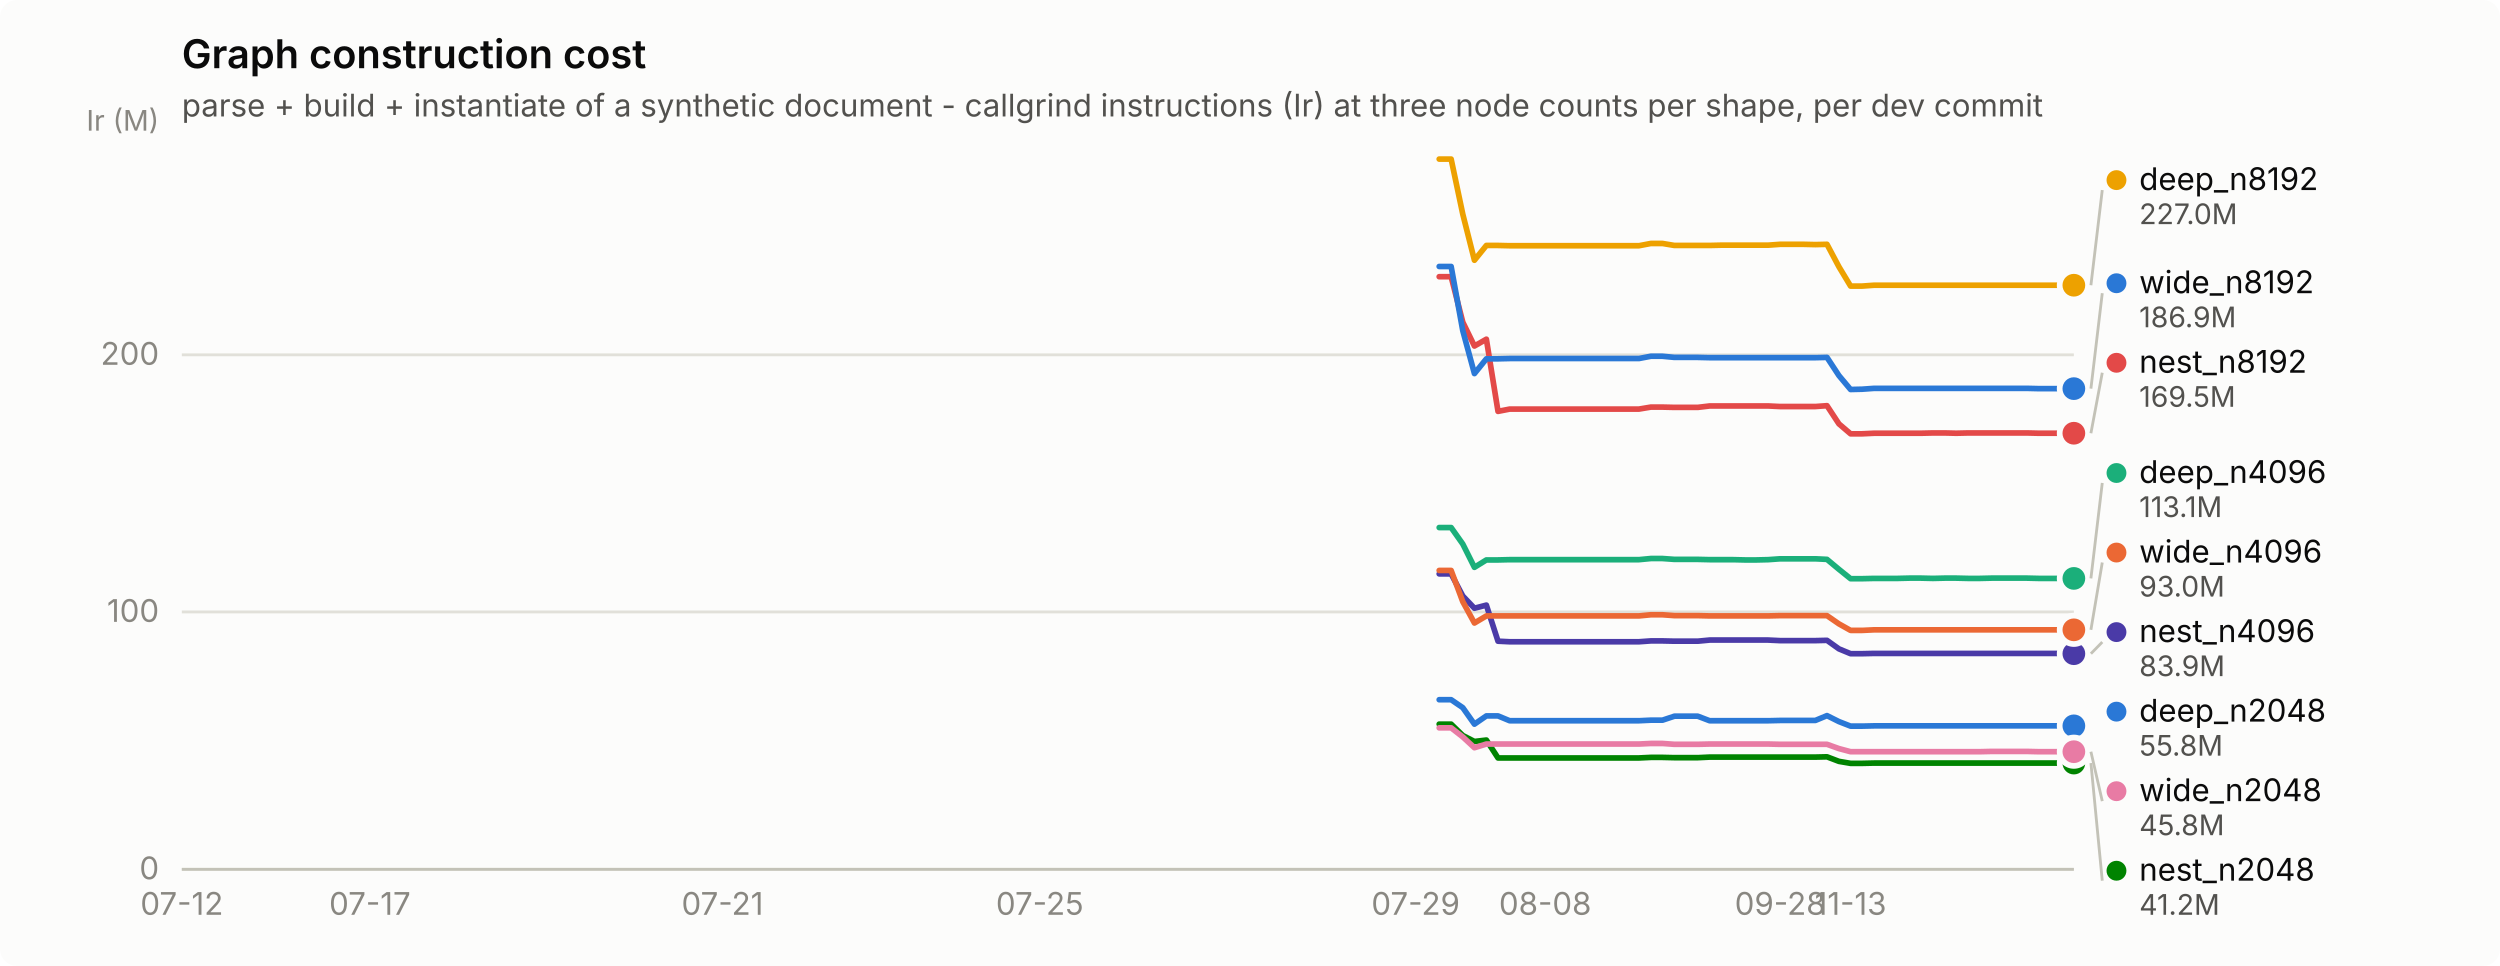
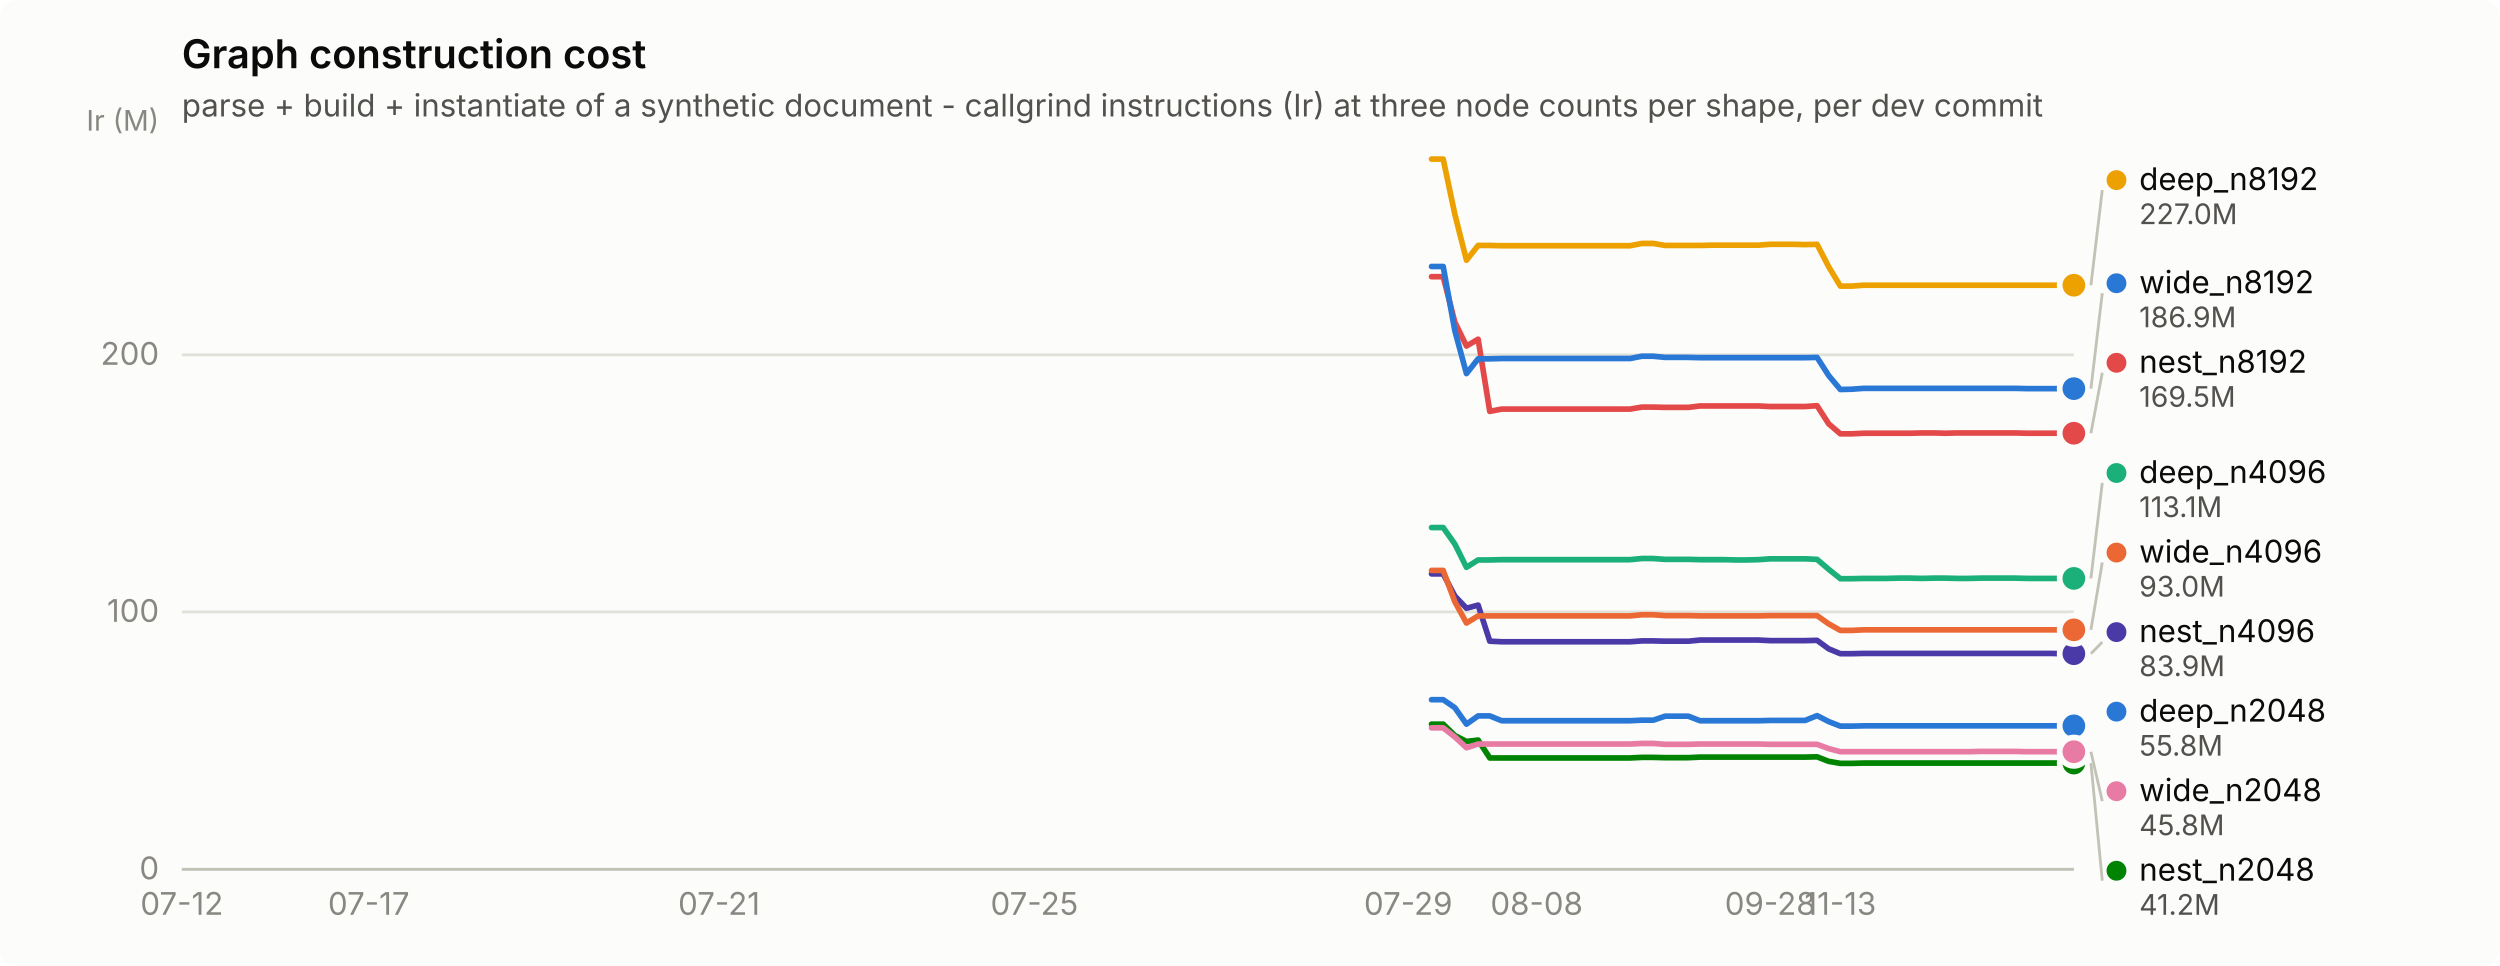
<svg xmlns="http://www.w3.org/2000/svg" width="880" height="340" viewBox="0 0 880 340" role="img" aria-label="Graph construction cost">
  <rect width="880" height="340" rx="6" fill="#fcfcfb" />
  <text x="64" y="24" font-family="system-ui, -apple-system, &quot;Segoe UI&quot;, sans-serif" font-size="14" font-weight="600" fill="#0b0b0b">Graph construction cost</text>
  <text x="64" y="41" font-family="system-ui, -apple-system, &quot;Segoe UI&quot;, sans-serif" font-size="11" fill="#52514e">parse + build + instantiate of a synthetic document - callgrind instructions (Ir) at three node counts per shape, per dev commit</text>
  <line x1="64" y1="306.0" x2="730" y2="306.0" stroke="#e1e0d9" stroke-width="1" />
  <text x="56" y="309.5" text-anchor="end" font-family="system-ui, -apple-system, &quot;Segoe UI&quot;, sans-serif" font-size="11" style="font-variant-numeric: tabular-nums" fill="#898781">0</text>
  <line x1="64" y1="215.4" x2="730" y2="215.4" stroke="#e1e0d9" stroke-width="1" />
  <text x="56" y="218.9" text-anchor="end" font-family="system-ui, -apple-system, &quot;Segoe UI&quot;, sans-serif" font-size="11" style="font-variant-numeric: tabular-nums" fill="#898781">100</text>
  <line x1="64" y1="124.9" x2="730" y2="124.9" stroke="#e1e0d9" stroke-width="1" />
  <text x="56" y="128.4" text-anchor="end" font-family="system-ui, -apple-system, &quot;Segoe UI&quot;, sans-serif" font-size="11" style="font-variant-numeric: tabular-nums" fill="#898781">200</text>
  <text x="56" y="46" text-anchor="end" font-family="system-ui, -apple-system, &quot;Segoe UI&quot;, sans-serif" font-size="10" fill="#898781">Ir (M)</text>
  <line x1="64" y1="306" x2="730" y2="306" stroke="#c3c2b7" stroke-width="1" />
  <text x="64.0" y="322" text-anchor="middle" font-family="system-ui, -apple-system, &quot;Segoe UI&quot;, sans-serif" font-size="11" style="font-variant-numeric: tabular-nums" fill="#898781">07-12</text>
-   <text x="130.2" y="322" text-anchor="middle" font-family="system-ui, -apple-system, &quot;Segoe UI&quot;, sans-serif" font-size="11" style="font-variant-numeric: tabular-nums" fill="#898781">07-17</text>
-   <text x="254.3" y="322" text-anchor="middle" font-family="system-ui, -apple-system, &quot;Segoe UI&quot;, sans-serif" font-size="11" style="font-variant-numeric: tabular-nums" fill="#898781">07-21</text>
-   <text x="366.0" y="322" text-anchor="middle" font-family="system-ui, -apple-system, &quot;Segoe UI&quot;, sans-serif" font-size="11" style="font-variant-numeric: tabular-nums" fill="#898781">07-25</text>
-   <text x="498.3" y="322" text-anchor="middle" font-family="system-ui, -apple-system, &quot;Segoe UI&quot;, sans-serif" font-size="11" style="font-variant-numeric: tabular-nums" fill="#898781">07-29</text>
-   <text x="543.9" y="322" text-anchor="middle" font-family="system-ui, -apple-system, &quot;Segoe UI&quot;, sans-serif" font-size="11" style="font-variant-numeric: tabular-nums" fill="#898781">08-08</text>
-   <text x="626.6" y="322" text-anchor="middle" font-family="system-ui, -apple-system, &quot;Segoe UI&quot;, sans-serif" font-size="11" style="font-variant-numeric: tabular-nums" fill="#898781">09-28</text>
-   <text x="651.4" y="322" text-anchor="middle" font-family="system-ui, -apple-system, &quot;Segoe UI&quot;, sans-serif" font-size="11" style="font-variant-numeric: tabular-nums" fill="#898781">11-13</text>
-   <path d="M506.6,246.3 L510.8,246.3 L514.9,249.1 L519.0,254.9 L523.2,252.0 L527.3,252.0 L531.4,253.7 L535.6,253.7 L539.7,253.7 L543.9,253.7 L548.0,253.7 L552.1,253.7 L556.3,253.7 L560.4,253.7 L564.5,253.7 L568.7,253.7 L572.8,253.7 L576.9,253.7 L581.1,253.5 L585.2,253.5 L589.4,252.1 L593.5,252.1 L597.6,252.1 L601.8,253.7 L605.9,253.7 L610.0,253.7 L614.2,253.7 L618.3,253.7 L622.4,253.7 L626.6,253.6 L630.7,253.6 L634.9,253.6 L639.0,253.6 L643.1,251.9 L647.3,254.0 L651.4,255.6 L655.5,255.6 L659.7,255.5 L663.8,255.5 L668.0,255.5 L672.1,255.5 L676.2,255.5 L680.4,255.5 L684.5,255.5 L688.6,255.5 L692.8,255.5 L696.9,255.5 L701.0,255.5 L705.2,255.5 L709.3,255.5 L713.5,255.5 L717.6,255.5 L721.7,255.5 L725.9,255.5 L730.0,255.5" fill="none" stroke="#2a78d6" stroke-width="2" stroke-linejoin="round" stroke-linecap="round" />
+   <text x="129.8" y="322" text-anchor="middle" font-family="system-ui, -apple-system, &quot;Segoe UI&quot;, sans-serif" font-size="11" style="font-variant-numeric: tabular-nums" fill="#898781">07-17</text>
+   <text x="253.1" y="322" text-anchor="middle" font-family="system-ui, -apple-system, &quot;Segoe UI&quot;, sans-serif" font-size="11" style="font-variant-numeric: tabular-nums" fill="#898781">07-21</text>
+   <text x="364.1" y="322" text-anchor="middle" font-family="system-ui, -apple-system, &quot;Segoe UI&quot;, sans-serif" font-size="11" style="font-variant-numeric: tabular-nums" fill="#898781">07-25</text>
+   <text x="495.7" y="322" text-anchor="middle" font-family="system-ui, -apple-system, &quot;Segoe UI&quot;, sans-serif" font-size="11" style="font-variant-numeric: tabular-nums" fill="#898781">07-29</text>
+   <text x="540.9" y="322" text-anchor="middle" font-family="system-ui, -apple-system, &quot;Segoe UI&quot;, sans-serif" font-size="11" style="font-variant-numeric: tabular-nums" fill="#898781">08-08</text>
+   <text x="623.1" y="322" text-anchor="middle" font-family="system-ui, -apple-system, &quot;Segoe UI&quot;, sans-serif" font-size="11" style="font-variant-numeric: tabular-nums" fill="#898781">09-28</text>
+   <text x="647.8" y="322" text-anchor="middle" font-family="system-ui, -apple-system, &quot;Segoe UI&quot;, sans-serif" font-size="11" style="font-variant-numeric: tabular-nums" fill="#898781">11-13</text>
+   <path d="M503.9,246.3 L508.0,246.3 L512.1,249.1 L516.2,254.9 L520.3,252.0 L524.4,252.0 L528.6,253.7 L532.7,253.7 L536.8,253.7 L540.9,253.7 L545.0,253.7 L549.1,253.7 L553.2,253.7 L557.3,253.7 L561.4,253.7 L565.6,253.7 L569.7,253.7 L573.8,253.7 L577.9,253.5 L582.0,253.5 L586.1,252.1 L590.2,252.1 L594.3,252.1 L598.4,253.7 L602.6,253.7 L606.7,253.7 L610.8,253.7 L614.9,253.7 L619.0,253.7 L623.1,253.6 L627.2,253.6 L631.3,253.6 L635.4,253.6 L639.6,251.9 L643.7,254.0 L647.8,255.6 L651.9,255.6 L656.0,255.5 L660.1,255.5 L664.2,255.5 L668.3,255.5 L672.4,255.5 L676.6,255.5 L680.7,255.5 L684.8,255.5 L688.9,255.5 L693.0,255.5 L697.1,255.5 L701.2,255.5 L705.3,255.5 L709.4,255.5 L713.6,255.5 L717.7,255.5 L721.8,255.5 L725.9,255.5 L730.0,255.5" fill="none" stroke="#2a78d6" stroke-width="2" stroke-linejoin="round" stroke-linecap="round" />
  <circle cx="730.0" cy="255.5" r="6" fill="#fcfcfb" />
  <circle cx="730.0" cy="255.5" r="4" fill="#2a78d6" />
-   <path d="M506.6,185.7 L510.8,185.7 L514.9,191.5 L519.0,199.7 L523.2,197.1 L527.3,197.1 L531.4,197.0 L535.6,197.0 L539.7,197.0 L543.9,197.0 L548.0,197.0 L552.1,197.0 L556.3,197.0 L560.4,197.0 L564.5,197.0 L568.7,197.0 L572.8,197.0 L576.9,197.0 L581.1,196.6 L585.2,196.6 L589.4,196.9 L593.5,196.9 L597.6,196.9 L601.8,197.0 L605.9,197.0 L610.0,197.0 L614.2,197.1 L618.3,197.1 L622.4,197.0 L626.6,196.7 L630.7,196.7 L634.9,196.7 L639.0,196.7 L643.1,196.9 L647.3,200.4 L651.4,203.7 L655.5,203.7 L659.7,203.6 L663.8,203.6 L668.0,203.6 L672.1,203.5 L676.2,203.5 L680.4,203.6 L684.5,203.5 L688.6,203.5 L692.8,203.6 L696.9,203.6 L701.0,203.5 L705.2,203.5 L709.3,203.5 L713.5,203.5 L717.6,203.6 L721.7,203.6 L725.9,203.6 L730.0,203.6" fill="none" stroke="#1baf7a" stroke-width="2" stroke-linejoin="round" stroke-linecap="round" />
+   <path d="M503.9,185.7 L508.0,185.7 L512.1,191.5 L516.2,199.7 L520.3,197.1 L524.4,197.1 L528.6,197.0 L532.7,197.0 L536.8,197.0 L540.9,197.0 L545.0,197.0 L549.1,197.0 L553.2,197.0 L557.3,197.0 L561.4,197.0 L565.6,197.0 L569.7,197.0 L573.8,197.0 L577.9,196.6 L582.0,196.6 L586.1,196.9 L590.2,196.9 L594.3,196.9 L598.4,197.0 L602.6,197.0 L606.7,197.0 L610.8,197.1 L614.9,197.1 L619.0,197.0 L623.1,196.7 L627.2,196.7 L631.3,196.7 L635.4,196.7 L639.6,196.9 L643.7,200.4 L647.8,203.7 L651.9,203.7 L656.0,203.6 L660.1,203.6 L664.2,203.6 L668.3,203.5 L672.4,203.5 L676.6,203.6 L680.7,203.5 L684.8,203.5 L688.9,203.6 L693.0,203.6 L697.1,203.5 L701.2,203.5 L705.3,203.5 L709.4,203.5 L713.6,203.6 L717.7,203.6 L721.8,203.6 L725.9,203.6 L730.0,203.6" fill="none" stroke="#1baf7a" stroke-width="2" stroke-linejoin="round" stroke-linecap="round" />
  <circle cx="730.0" cy="203.6" r="6" fill="#fcfcfb" />
  <circle cx="730.0" cy="203.6" r="4" fill="#1baf7a" />
-   <path d="M506.6,56.0 L510.8,56.0 L514.9,75.4 L519.0,91.6 L523.2,86.4 L527.3,86.4 L531.4,86.5 L535.6,86.5 L539.7,86.5 L543.9,86.5 L548.0,86.5 L552.1,86.5 L556.3,86.5 L560.4,86.5 L564.5,86.5 L568.7,86.5 L572.8,86.5 L576.9,86.5 L581.1,85.7 L585.2,85.7 L589.4,86.4 L593.5,86.4 L597.6,86.4 L601.8,86.4 L605.9,86.3 L610.0,86.3 L614.2,86.3 L618.3,86.3 L622.4,86.3 L626.6,86.0 L630.7,86.0 L634.9,86.0 L639.0,86.1 L643.1,86.0 L647.3,93.9 L651.4,100.7 L655.5,100.7 L659.7,100.4 L663.8,100.4 L668.0,100.4 L672.1,100.4 L676.2,100.4 L680.4,100.4 L684.5,100.4 L688.6,100.4 L692.8,100.4 L696.9,100.4 L701.0,100.4 L705.2,100.4 L709.3,100.4 L713.5,100.4 L717.6,100.4 L721.7,100.4 L725.9,100.4 L730.0,100.4" fill="none" stroke="#eda100" stroke-width="2" stroke-linejoin="round" stroke-linecap="round" />
+   <path d="M503.9,56.0 L508.0,56.0 L512.1,75.4 L516.2,91.6 L520.3,86.4 L524.4,86.4 L528.6,86.5 L532.7,86.5 L536.8,86.5 L540.9,86.5 L545.0,86.5 L549.1,86.5 L553.2,86.5 L557.3,86.5 L561.4,86.5 L565.6,86.5 L569.7,86.5 L573.8,86.5 L577.9,85.7 L582.0,85.7 L586.1,86.4 L590.2,86.4 L594.3,86.4 L598.4,86.4 L602.6,86.3 L606.7,86.3 L610.8,86.3 L614.9,86.3 L619.0,86.3 L623.1,86.0 L627.2,86.0 L631.3,86.0 L635.4,86.1 L639.6,86.0 L643.7,93.9 L647.8,100.7 L651.9,100.7 L656.0,100.4 L660.1,100.4 L664.2,100.4 L668.3,100.4 L672.4,100.4 L676.6,100.4 L680.7,100.4 L684.8,100.4 L688.9,100.4 L693.0,100.4 L697.1,100.4 L701.2,100.4 L705.3,100.4 L709.4,100.4 L713.6,100.4 L717.7,100.4 L721.8,100.4 L725.9,100.4 L730.0,100.4" fill="none" stroke="#eda100" stroke-width="2" stroke-linejoin="round" stroke-linecap="round" />
  <circle cx="730.0" cy="100.4" r="6" fill="#fcfcfb" />
  <circle cx="730.0" cy="100.4" r="4" fill="#eda100" />
-   <path d="M506.6,254.9 L510.8,254.9 L514.9,258.9 L519.0,261.0 L523.2,260.5 L527.3,266.8 L531.4,266.8 L535.6,266.8 L539.7,266.8 L543.9,266.8 L548.0,266.8 L552.1,266.8 L556.3,266.8 L560.4,266.8 L564.5,266.8 L568.7,266.8 L572.8,266.8 L576.9,266.8 L581.1,266.6 L585.2,266.6 L589.4,266.7 L593.5,266.7 L597.6,266.7 L601.8,266.5 L605.9,266.5 L610.0,266.5 L614.2,266.5 L618.3,266.5 L622.4,266.5 L626.6,266.5 L630.7,266.5 L634.9,266.5 L639.0,266.5 L643.1,266.4 L647.3,268.0 L651.4,268.7 L655.5,268.7 L659.7,268.6 L663.8,268.6 L668.0,268.6 L672.1,268.6 L676.2,268.6 L680.4,268.6 L684.5,268.6 L688.6,268.6 L692.8,268.6 L696.9,268.6 L701.0,268.6 L705.2,268.6 L709.3,268.6 L713.5,268.6 L717.6,268.6 L721.7,268.6 L725.9,268.6 L730.0,268.6" fill="none" stroke="#008300" stroke-width="2" stroke-linejoin="round" stroke-linecap="round" />
+   <path d="M503.9,254.9 L508.0,254.9 L512.1,258.9 L516.2,261.0 L520.3,260.5 L524.4,266.8 L528.6,266.8 L532.7,266.8 L536.8,266.8 L540.9,266.8 L545.0,266.8 L549.1,266.8 L553.2,266.8 L557.3,266.8 L561.4,266.8 L565.6,266.8 L569.7,266.8 L573.8,266.8 L577.9,266.6 L582.0,266.6 L586.1,266.7 L590.2,266.7 L594.3,266.7 L598.4,266.5 L602.6,266.5 L606.7,266.5 L610.8,266.5 L614.9,266.5 L619.0,266.5 L623.1,266.5 L627.2,266.5 L631.3,266.5 L635.4,266.5 L639.6,266.4 L643.7,268.0 L647.8,268.7 L651.9,268.7 L656.0,268.6 L660.1,268.6 L664.2,268.6 L668.3,268.6 L672.4,268.6 L676.6,268.6 L680.7,268.6 L684.8,268.6 L688.9,268.6 L693.0,268.6 L697.1,268.6 L701.2,268.6 L705.3,268.6 L709.4,268.6 L713.6,268.6 L717.7,268.6 L721.8,268.6 L725.9,268.6 L730.0,268.6" fill="none" stroke="#008300" stroke-width="2" stroke-linejoin="round" stroke-linecap="round" />
  <circle cx="730.0" cy="268.6" r="6" fill="#fcfcfb" />
  <circle cx="730.0" cy="268.6" r="4" fill="#008300" />
-   <path d="M506.6,202.0 L510.8,202.0 L514.9,209.8 L519.0,214.1 L523.2,213.0 L527.3,225.7 L531.4,225.9 L535.6,225.9 L539.7,225.9 L543.9,225.9 L548.0,225.9 L552.1,225.9 L556.3,225.9 L560.4,225.9 L564.5,225.9 L568.7,225.9 L572.8,225.9 L576.9,225.9 L581.1,225.6 L585.2,225.6 L589.4,225.7 L593.5,225.7 L597.6,225.7 L601.8,225.3 L605.9,225.3 L610.0,225.3 L614.2,225.3 L618.3,225.3 L622.4,225.3 L626.6,225.5 L630.7,225.5 L634.9,225.5 L639.0,225.5 L643.1,225.4 L647.3,228.4 L651.4,230.1 L655.5,230.1 L659.7,230.0 L663.8,230.0 L668.0,230.0 L672.1,230.0 L676.2,230.0 L680.4,230.0 L684.5,230.0 L688.6,230.0 L692.8,230.0 L696.9,230.0 L701.0,230.0 L705.2,230.0 L709.3,230.0 L713.5,230.0 L717.6,230.0 L721.7,230.0 L725.9,230.0 L730.0,230.1" fill="none" stroke="#4a3aa7" stroke-width="2" stroke-linejoin="round" stroke-linecap="round" />
+   <path d="M503.9,202.0 L508.0,202.0 L512.1,209.8 L516.2,214.1 L520.3,213.0 L524.4,225.7 L528.6,225.9 L532.7,225.9 L536.8,225.9 L540.9,225.9 L545.0,225.9 L549.1,225.9 L553.2,225.9 L557.3,225.9 L561.4,225.9 L565.6,225.9 L569.7,225.9 L573.8,225.9 L577.9,225.6 L582.0,225.6 L586.1,225.7 L590.2,225.7 L594.3,225.7 L598.4,225.3 L602.6,225.3 L606.7,225.3 L610.8,225.3 L614.9,225.3 L619.0,225.3 L623.1,225.5 L627.2,225.5 L631.3,225.5 L635.4,225.5 L639.6,225.4 L643.7,228.4 L647.8,230.1 L651.9,230.1 L656.0,230.0 L660.1,230.0 L664.2,230.0 L668.3,230.0 L672.4,230.0 L676.6,230.0 L680.7,230.0 L684.8,230.0 L688.9,230.0 L693.0,230.0 L697.1,230.0 L701.2,230.0 L705.3,230.0 L709.4,230.0 L713.6,230.0 L717.7,230.0 L721.8,230.0 L725.9,230.1 L730.0,230.1" fill="none" stroke="#4a3aa7" stroke-width="2" stroke-linejoin="round" stroke-linecap="round" />
  <circle cx="730.0" cy="230.1" r="6" fill="#fcfcfb" />
  <circle cx="730.0" cy="230.1" r="4" fill="#4a3aa7" />
-   <path d="M506.6,97.4 L510.8,97.4 L514.9,113.4 L519.0,121.8 L523.2,119.4 L527.3,144.8 L531.4,144.0 L535.6,144.0 L539.7,144.0 L543.9,144.0 L548.0,144.0 L552.1,144.0 L556.3,144.0 L560.4,144.0 L564.5,144.0 L568.7,144.0 L572.8,144.0 L576.9,144.0 L581.1,143.3 L585.2,143.3 L589.4,143.4 L593.5,143.4 L597.6,143.4 L601.8,142.9 L605.9,142.9 L610.0,142.9 L614.2,142.9 L618.3,142.9 L622.4,142.9 L626.6,143.1 L630.7,143.1 L634.9,143.1 L639.0,143.1 L643.1,142.8 L647.3,149.2 L651.4,152.7 L655.5,152.7 L659.7,152.5 L663.8,152.5 L668.0,152.5 L672.1,152.5 L676.2,152.5 L680.4,152.4 L684.5,152.4 L688.6,152.5 L692.8,152.4 L696.9,152.4 L701.0,152.4 L705.2,152.4 L709.3,152.4 L713.5,152.4 L717.6,152.5 L721.7,152.5 L725.9,152.5 L730.0,152.5" fill="none" stroke="#e34948" stroke-width="2" stroke-linejoin="round" stroke-linecap="round" />
+   <path d="M503.9,97.4 L508.0,97.4 L512.1,113.4 L516.2,121.8 L520.3,119.4 L524.4,144.8 L528.6,144.0 L532.7,144.0 L536.8,144.0 L540.9,144.0 L545.0,144.0 L549.1,144.0 L553.2,144.0 L557.3,144.0 L561.4,144.0 L565.6,144.0 L569.7,144.0 L573.8,144.0 L577.9,143.3 L582.0,143.3 L586.1,143.4 L590.2,143.4 L594.3,143.4 L598.4,142.9 L602.6,142.9 L606.7,142.9 L610.8,142.9 L614.9,142.9 L619.0,142.9 L623.1,143.1 L627.2,143.1 L631.3,143.1 L635.4,143.1 L639.6,142.8 L643.7,149.2 L647.8,152.7 L651.9,152.7 L656.0,152.5 L660.1,152.5 L664.2,152.5 L668.3,152.5 L672.4,152.5 L676.6,152.4 L680.7,152.4 L684.8,152.5 L688.9,152.4 L693.0,152.4 L697.1,152.4 L701.2,152.4 L705.3,152.4 L709.4,152.4 L713.6,152.5 L717.7,152.5 L721.8,152.5 L725.9,152.5 L730.0,152.5" fill="none" stroke="#e34948" stroke-width="2" stroke-linejoin="round" stroke-linecap="round" />
  <circle cx="730.0" cy="152.5" r="6" fill="#fcfcfb" />
  <circle cx="730.0" cy="152.5" r="4" fill="#e34948" />
-   <path d="M506.6,256.2 L510.8,256.2 L514.9,259.4 L519.0,263.2 L523.2,261.9 L527.3,261.9 L531.4,261.9 L535.6,261.9 L539.7,261.9 L543.9,261.9 L548.0,261.9 L552.1,261.9 L556.3,261.9 L560.4,261.9 L564.5,261.9 L568.7,261.9 L572.8,261.9 L576.9,261.9 L581.1,261.7 L585.2,261.7 L589.4,262.0 L593.5,262.0 L597.6,262.0 L601.8,261.9 L605.9,261.9 L610.0,261.9 L614.2,261.9 L618.3,261.9 L622.4,261.9 L626.6,262.0 L630.7,262.0 L634.9,262.0 L639.0,262.0 L643.1,262.0 L647.3,263.5 L651.4,264.6 L655.5,264.6 L659.7,264.6 L663.8,264.6 L668.0,264.6 L672.1,264.6 L676.2,264.6 L680.4,264.6 L684.5,264.6 L688.6,264.6 L692.8,264.6 L696.9,264.6 L701.0,264.5 L705.2,264.5 L709.3,264.5 L713.5,264.5 L717.6,264.6 L721.7,264.6 L725.9,264.6 L730.0,264.6" fill="none" stroke="#e87ba4" stroke-width="2" stroke-linejoin="round" stroke-linecap="round" />
+   <path d="M503.9,256.2 L508.0,256.2 L512.1,259.4 L516.2,263.2 L520.3,261.9 L524.4,261.9 L528.6,261.9 L532.7,261.9 L536.8,261.9 L540.9,261.9 L545.0,261.9 L549.1,261.9 L553.2,261.9 L557.3,261.9 L561.4,261.9 L565.6,261.9 L569.7,261.9 L573.8,261.9 L577.9,261.7 L582.0,261.7 L586.1,262.0 L590.2,262.0 L594.3,262.0 L598.4,261.9 L602.6,261.9 L606.7,261.9 L610.8,261.9 L614.9,261.9 L619.0,261.9 L623.1,262.0 L627.2,262.0 L631.3,262.0 L635.4,262.0 L639.6,262.0 L643.7,263.5 L647.8,264.6 L651.9,264.6 L656.0,264.6 L660.1,264.6 L664.2,264.6 L668.3,264.6 L672.4,264.6 L676.6,264.6 L680.7,264.6 L684.8,264.6 L688.9,264.6 L693.0,264.6 L697.1,264.5 L701.2,264.5 L705.3,264.5 L709.4,264.5 L713.6,264.6 L717.7,264.6 L721.8,264.6 L725.9,264.6 L730.0,264.6" fill="none" stroke="#e87ba4" stroke-width="2" stroke-linejoin="round" stroke-linecap="round" />
  <circle cx="730.0" cy="264.6" r="6" fill="#fcfcfb" />
  <circle cx="730.0" cy="264.6" r="4" fill="#e87ba4" />
-   <path d="M506.6,200.8 L510.8,200.8 L514.9,211.8 L519.0,219.3 L523.2,216.8 L527.3,216.8 L531.4,216.8 L535.6,216.8 L539.7,216.8 L543.9,216.8 L548.0,216.8 L552.1,216.8 L556.3,216.8 L560.4,216.8 L564.5,216.8 L568.7,216.8 L572.8,216.8 L576.9,216.8 L581.1,216.4 L585.2,216.4 L589.4,216.7 L593.5,216.7 L597.6,216.7 L601.8,216.8 L605.9,216.8 L610.0,216.8 L614.2,216.8 L618.3,216.8 L622.4,216.8 L626.6,216.7 L630.7,216.7 L634.9,216.7 L639.0,216.7 L643.1,216.7 L647.3,219.6 L651.4,221.9 L655.5,221.9 L659.7,221.7 L663.8,221.7 L668.0,221.7 L672.1,221.7 L676.2,221.7 L680.4,221.7 L684.5,221.7 L688.6,221.7 L692.8,221.7 L696.9,221.7 L701.0,221.7 L705.2,221.7 L709.3,221.7 L713.5,221.7 L717.6,221.7 L721.7,221.7 L725.9,221.7 L730.0,221.7" fill="none" stroke="#eb6834" stroke-width="2" stroke-linejoin="round" stroke-linecap="round" />
+   <path d="M503.9,200.8 L508.0,200.8 L512.1,211.8 L516.2,219.3 L520.3,216.8 L524.4,216.8 L528.6,216.8 L532.7,216.8 L536.8,216.8 L540.9,216.8 L545.0,216.8 L549.1,216.8 L553.2,216.8 L557.3,216.8 L561.4,216.8 L565.6,216.8 L569.7,216.8 L573.8,216.8 L577.9,216.4 L582.0,216.4 L586.1,216.7 L590.2,216.7 L594.3,216.7 L598.4,216.8 L602.6,216.8 L606.7,216.8 L610.8,216.8 L614.9,216.8 L619.0,216.8 L623.1,216.7 L627.2,216.7 L631.3,216.7 L635.4,216.7 L639.6,216.7 L643.7,219.6 L647.8,221.9 L651.9,221.9 L656.0,221.7 L660.1,221.7 L664.2,221.7 L668.3,221.7 L672.4,221.7 L676.6,221.7 L680.7,221.7 L684.8,221.7 L688.9,221.7 L693.0,221.7 L697.1,221.7 L701.2,221.7 L705.3,221.7 L709.4,221.7 L713.6,221.7 L717.7,221.7 L721.8,221.7 L725.9,221.7 L730.0,221.7" fill="none" stroke="#eb6834" stroke-width="2" stroke-linejoin="round" stroke-linecap="round" />
  <circle cx="730.0" cy="221.7" r="6" fill="#fcfcfb" />
  <circle cx="730.0" cy="221.7" r="4" fill="#eb6834" />
-   <path d="M506.6,93.8 L510.8,93.8 L514.9,116.4 L519.0,131.5 L523.2,126.3 L527.3,126.3 L531.4,126.2 L535.6,126.2 L539.7,126.2 L543.9,126.2 L548.0,126.2 L552.1,126.2 L556.3,126.2 L560.4,126.2 L564.5,126.2 L568.7,126.2 L572.8,126.2 L576.9,126.2 L581.1,125.4 L585.2,125.4 L589.4,125.8 L593.5,125.8 L597.6,125.8 L601.8,125.9 L605.9,125.9 L610.0,125.9 L614.2,125.9 L618.3,125.9 L622.4,125.9 L626.6,125.9 L630.7,125.9 L634.9,125.9 L639.0,125.9 L643.1,125.8 L647.3,132.2 L651.4,137.1 L655.5,137.0 L659.7,136.7 L663.8,136.7 L668.0,136.7 L672.1,136.7 L676.2,136.7 L680.4,136.7 L684.5,136.7 L688.6,136.7 L692.8,136.7 L696.9,136.7 L701.0,136.7 L705.2,136.7 L709.3,136.7 L713.5,136.7 L717.6,136.8 L721.7,136.8 L725.9,136.8 L730.0,136.8" fill="none" stroke="#2a78d6" stroke-width="2" stroke-linejoin="round" stroke-linecap="round" />
+   <path d="M503.9,93.8 L508.0,93.8 L512.1,116.4 L516.2,131.5 L520.3,126.3 L524.4,126.3 L528.6,126.2 L532.7,126.2 L536.8,126.2 L540.9,126.2 L545.0,126.2 L549.1,126.2 L553.2,126.2 L557.3,126.2 L561.4,126.2 L565.6,126.2 L569.7,126.2 L573.8,126.2 L577.9,125.4 L582.0,125.4 L586.1,125.8 L590.2,125.8 L594.3,125.8 L598.4,125.9 L602.6,125.9 L606.7,125.9 L610.8,125.9 L614.9,125.9 L619.0,125.9 L623.1,125.9 L627.2,125.9 L631.3,125.9 L635.4,125.9 L639.6,125.8 L643.7,132.2 L647.8,137.1 L651.9,137.0 L656.0,136.7 L660.1,136.7 L664.2,136.7 L668.3,136.7 L672.4,136.7 L676.6,136.7 L680.7,136.7 L684.8,136.7 L688.9,136.7 L693.0,136.7 L697.1,136.7 L701.2,136.7 L705.3,136.7 L709.4,136.7 L713.6,136.8 L717.7,136.8 L721.8,136.8 L725.9,136.8 L730.0,136.8" fill="none" stroke="#2a78d6" stroke-width="2" stroke-linejoin="round" stroke-linecap="round" />
  <circle cx="730.0" cy="136.8" r="6" fill="#fcfcfb" />
  <circle cx="730.0" cy="136.8" r="4" fill="#2a78d6" />
  <line x1="736.0" y1="100.4" x2="740.0" y2="66.9" stroke="#c3c2b7" stroke-width="1" />
  <circle cx="745.0" cy="63.4" r="3.5" fill="#eda100" />
  <text x="753.0" y="66.9" font-family="system-ui, -apple-system, &quot;Segoe UI&quot;, sans-serif" font-size="11" fill="#0b0b0b">deep_n8192</text>
  <text x="753.0" y="78.9" font-family="system-ui, -apple-system, &quot;Segoe UI&quot;, sans-serif" font-size="10" style="font-variant-numeric: tabular-nums" fill="#52514e">227.0M</text>
  <line x1="736.0" y1="136.8" x2="740.0" y2="103.2" stroke="#c3c2b7" stroke-width="1" />
  <circle cx="745.0" cy="99.7" r="3.5" fill="#2a78d6" />
  <text x="753.0" y="103.2" font-family="system-ui, -apple-system, &quot;Segoe UI&quot;, sans-serif" font-size="11" fill="#0b0b0b">wide_n8192</text>
  <text x="753.0" y="115.2" font-family="system-ui, -apple-system, &quot;Segoe UI&quot;, sans-serif" font-size="10" style="font-variant-numeric: tabular-nums" fill="#52514e">186.9M</text>
  <line x1="736.0" y1="152.5" x2="740.0" y2="131.2" stroke="#c3c2b7" stroke-width="1" />
  <circle cx="745.0" cy="127.7" r="3.5" fill="#e34948" />
  <text x="753.0" y="131.2" font-family="system-ui, -apple-system, &quot;Segoe UI&quot;, sans-serif" font-size="11" fill="#0b0b0b">nest_n8192</text>
  <text x="753.0" y="143.2" font-family="system-ui, -apple-system, &quot;Segoe UI&quot;, sans-serif" font-size="10" style="font-variant-numeric: tabular-nums" fill="#52514e">169.5M</text>
  <line x1="736.0" y1="203.6" x2="740.0" y2="170.0" stroke="#c3c2b7" stroke-width="1" />
  <circle cx="745.0" cy="166.5" r="3.5" fill="#1baf7a" />
  <text x="753.0" y="170.0" font-family="system-ui, -apple-system, &quot;Segoe UI&quot;, sans-serif" font-size="11" fill="#0b0b0b">deep_n4096</text>
  <text x="753.0" y="182.0" font-family="system-ui, -apple-system, &quot;Segoe UI&quot;, sans-serif" font-size="10" style="font-variant-numeric: tabular-nums" fill="#52514e">113.1M</text>
  <line x1="736.0" y1="221.7" x2="740.0" y2="198.0" stroke="#c3c2b7" stroke-width="1" />
  <circle cx="745.0" cy="194.5" r="3.5" fill="#eb6834" />
  <text x="753.0" y="198.0" font-family="system-ui, -apple-system, &quot;Segoe UI&quot;, sans-serif" font-size="11" fill="#0b0b0b">wide_n4096</text>
  <text x="753.0" y="210.0" font-family="system-ui, -apple-system, &quot;Segoe UI&quot;, sans-serif" font-size="10" style="font-variant-numeric: tabular-nums" fill="#52514e">93.0M</text>
  <line x1="736.0" y1="230.1" x2="740.0" y2="226.0" stroke="#c3c2b7" stroke-width="1" />
  <circle cx="745.0" cy="222.5" r="3.5" fill="#4a3aa7" />
  <text x="753.0" y="226.0" font-family="system-ui, -apple-system, &quot;Segoe UI&quot;, sans-serif" font-size="11" fill="#0b0b0b">nest_n4096</text>
  <text x="753.0" y="238.0" font-family="system-ui, -apple-system, &quot;Segoe UI&quot;, sans-serif" font-size="10" style="font-variant-numeric: tabular-nums" fill="#52514e">83.9M</text>
  <circle cx="745.0" cy="250.5" r="3.5" fill="#2a78d6" />
  <text x="753.0" y="254.0" font-family="system-ui, -apple-system, &quot;Segoe UI&quot;, sans-serif" font-size="11" fill="#0b0b0b">deep_n2048</text>
  <text x="753.0" y="266.0" font-family="system-ui, -apple-system, &quot;Segoe UI&quot;, sans-serif" font-size="10" style="font-variant-numeric: tabular-nums" fill="#52514e">55.8M</text>
  <line x1="736.0" y1="264.6" x2="740.0" y2="282.0" stroke="#c3c2b7" stroke-width="1" />
  <circle cx="745.0" cy="278.5" r="3.5" fill="#e87ba4" />
  <text x="753.0" y="282.0" font-family="system-ui, -apple-system, &quot;Segoe UI&quot;, sans-serif" font-size="11" fill="#0b0b0b">wide_n2048</text>
  <text x="753.0" y="294.0" font-family="system-ui, -apple-system, &quot;Segoe UI&quot;, sans-serif" font-size="10" style="font-variant-numeric: tabular-nums" fill="#52514e">45.8M</text>
  <line x1="736.0" y1="268.6" x2="740.0" y2="310.0" stroke="#c3c2b7" stroke-width="1" />
  <circle cx="745.0" cy="306.5" r="3.5" fill="#008300" />
  <text x="753.0" y="310.0" font-family="system-ui, -apple-system, &quot;Segoe UI&quot;, sans-serif" font-size="11" fill="#0b0b0b">nest_n2048</text>
  <text x="753.0" y="322.0" font-family="system-ui, -apple-system, &quot;Segoe UI&quot;, sans-serif" font-size="10" style="font-variant-numeric: tabular-nums" fill="#52514e">41.2M</text>
</svg>
